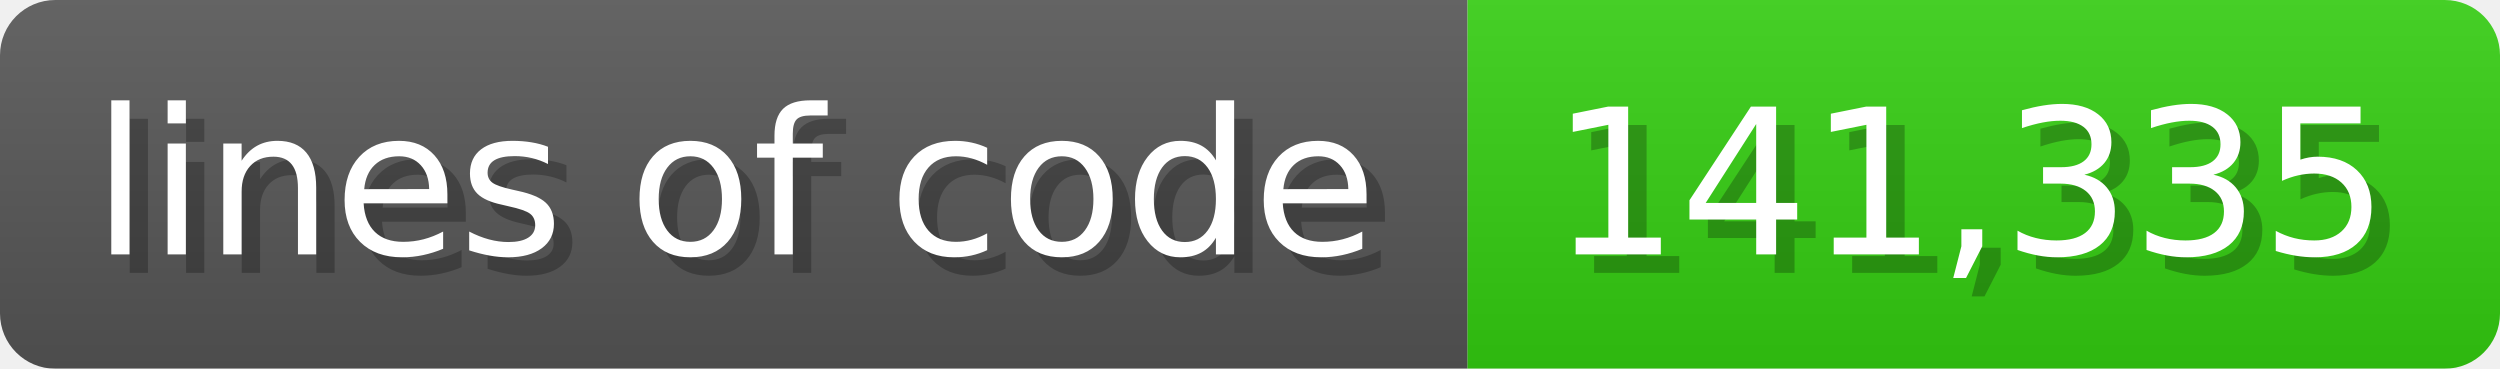
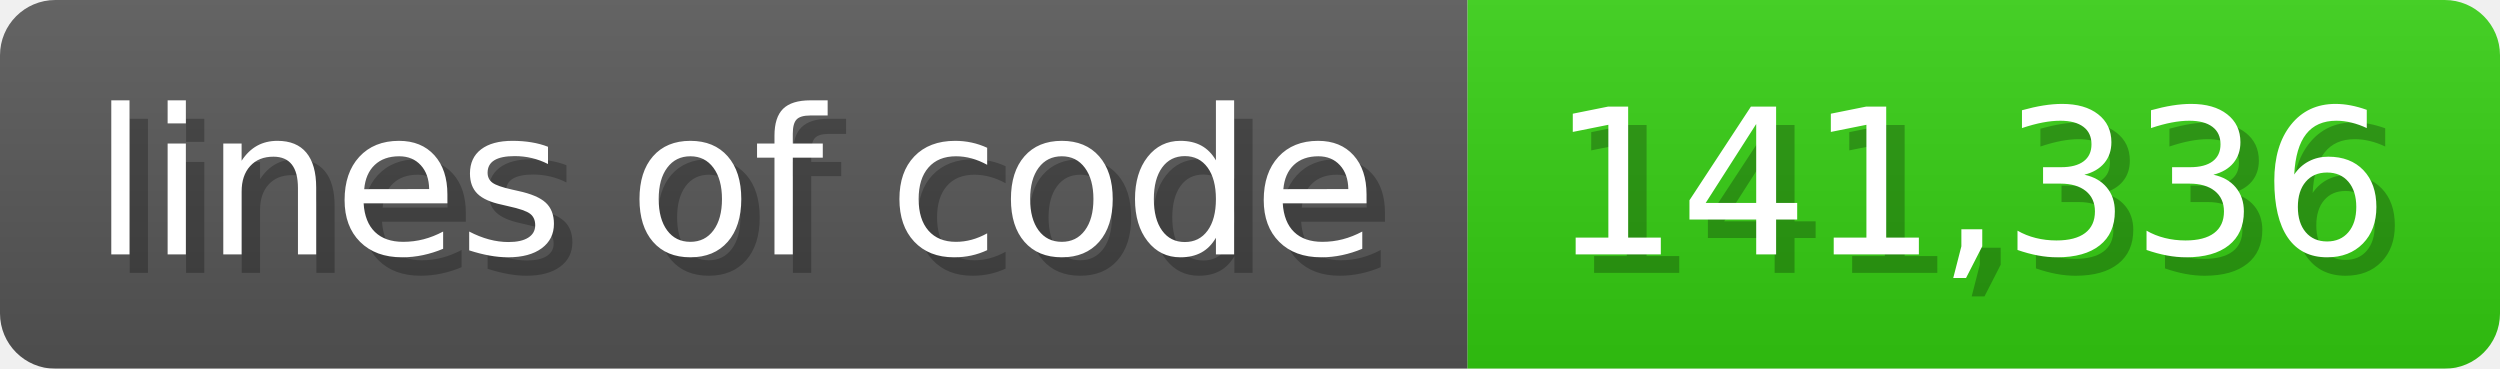
<svg xmlns="http://www.w3.org/2000/svg" width="135.6" height="20" viewBox="0 0 1356 200">
  <linearGradient id="a" x2="0" y2="100%">
    <stop offset="0" stop-opacity=".1" stop-color="#EEE" />
    <stop offset="1" stop-opacity=".1" />
  </linearGradient>
  <mask id="m">
    <rect width="1356" height="200" rx="30" fill="#FFF" />
  </mask>
  <g mask="url(#m)">
    <rect width="796" height="200" fill="#555" />
    <rect width="560" height="200" fill="#3C1" x="796" />
    <rect width="1356" height="200" fill="url(#a)" />
  </g>
  <g fill="#fff" text-anchor="start" font-family="Verdana,DejaVu Sans,sans-serif" font-size="110">
    <text x="60" y="148" textLength="696" fill="#000" opacity="0.25">lines of code</text>
    <text x="50" y="138" textLength="696">lines of code</text>
-     <text x="851" y="148" textLength="460" fill="#000" opacity="0.25">141,335</text>
-     <text x="841" y="138" textLength="460">141,335</text>
+     <text x="851" y="148" textLength="460" fill="#000" opacity="0.25">141,336</text>
+     <text x="841" y="138" textLength="460">141,336</text>
  </g>
</svg>
